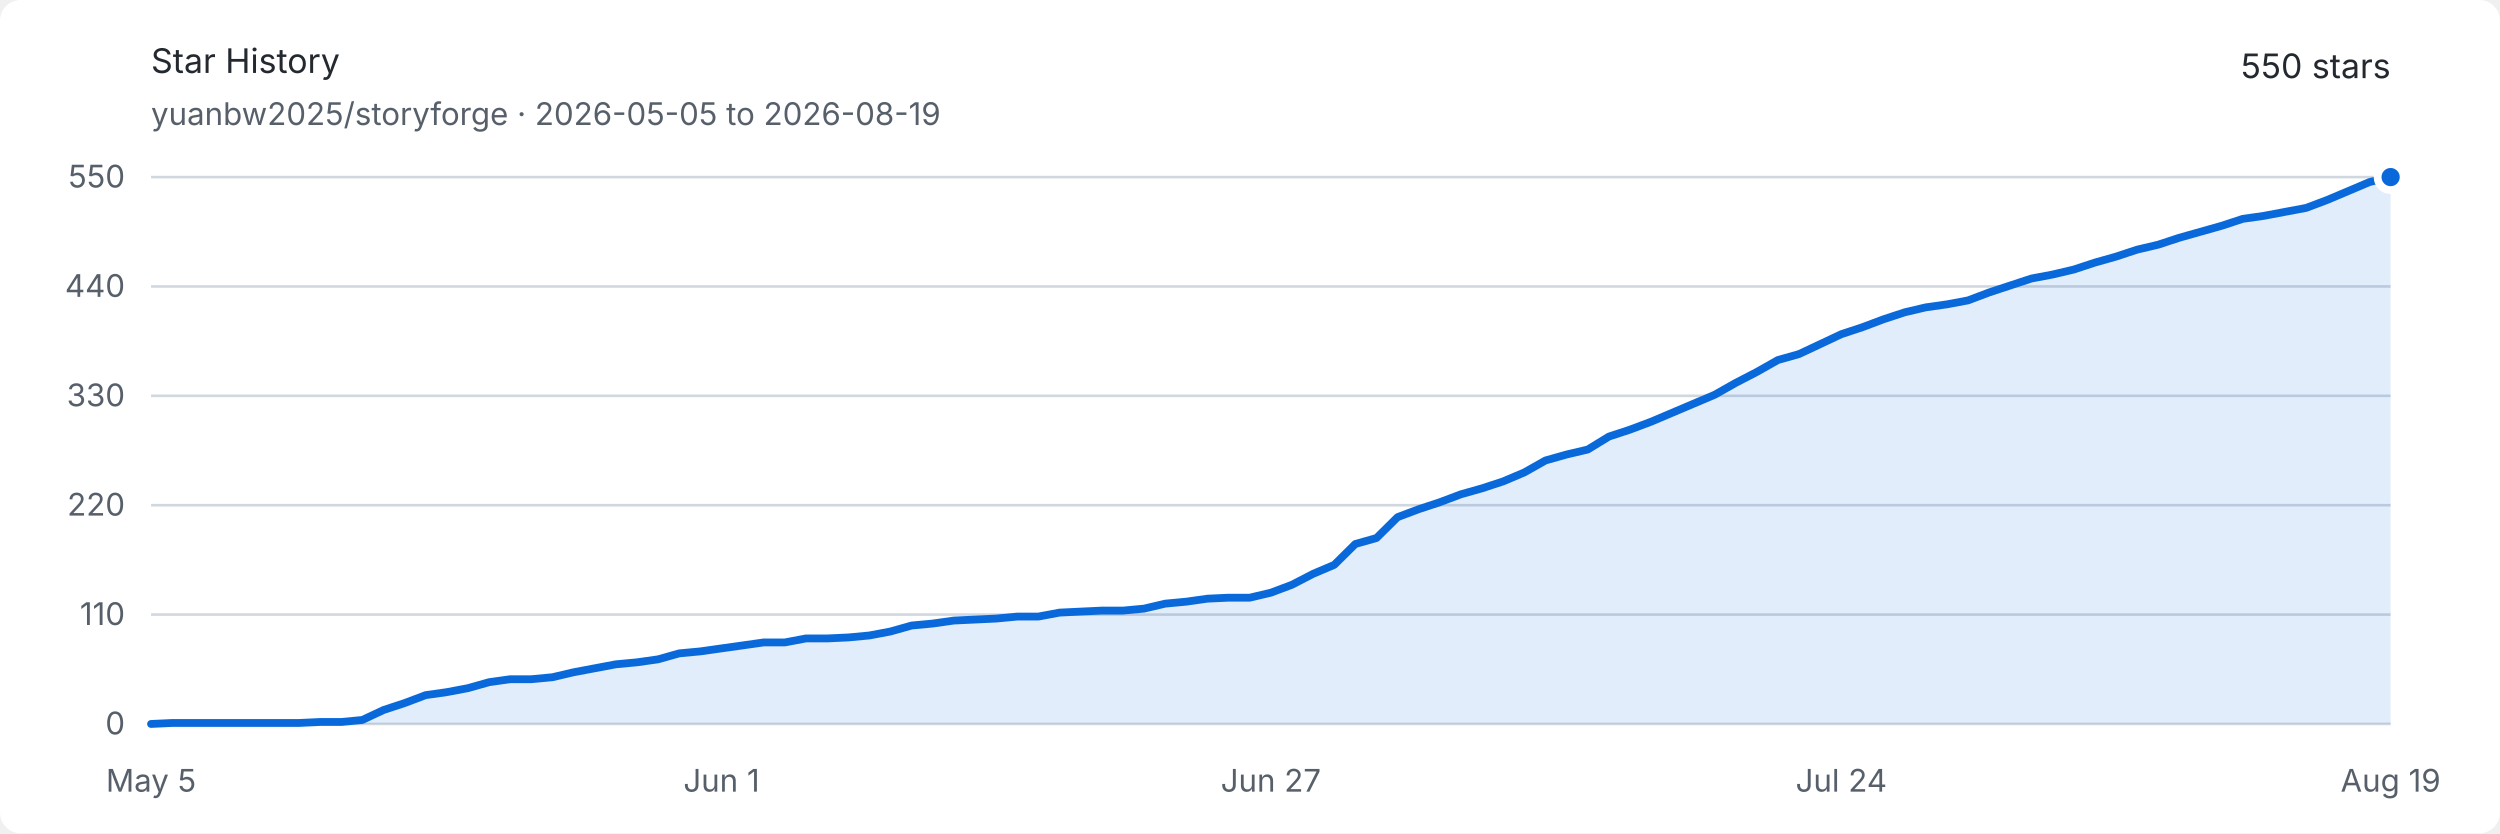
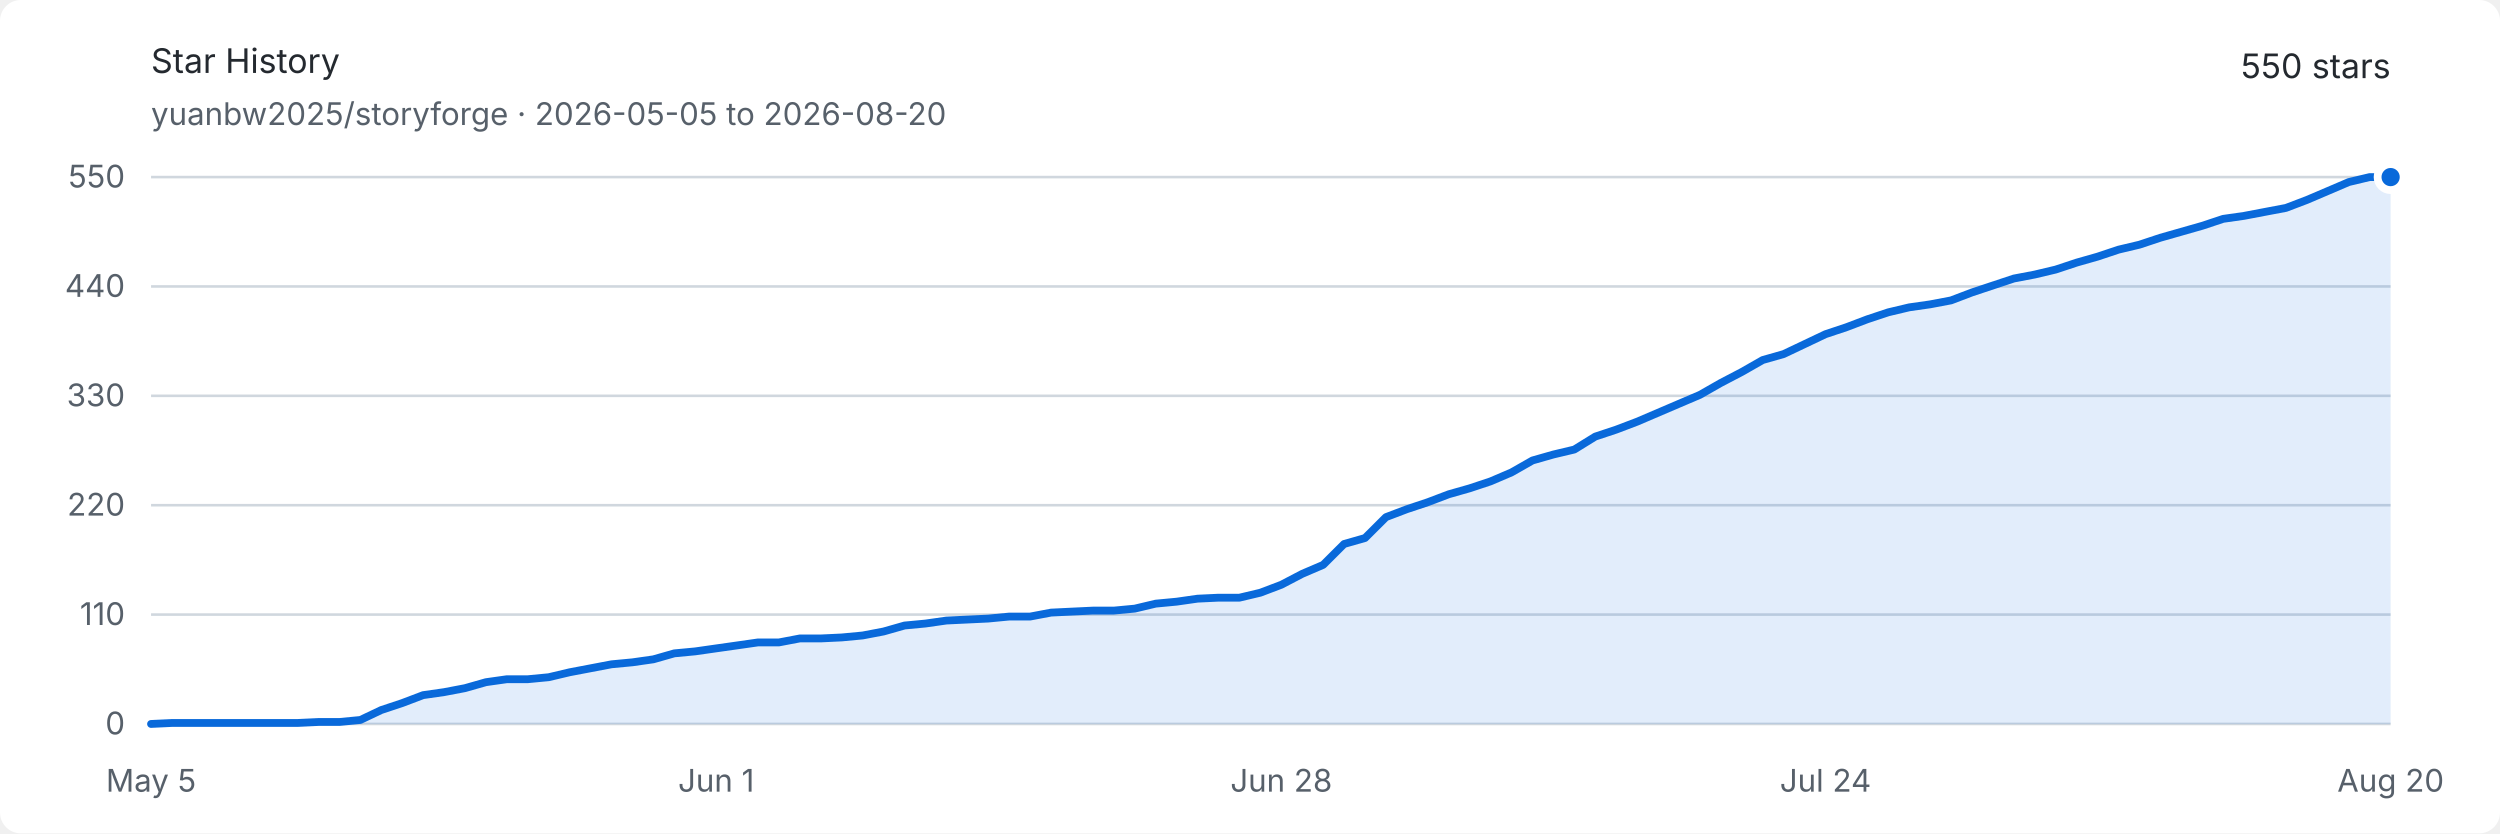
<svg xmlns="http://www.w3.org/2000/svg" width="960" height="320" viewBox="0 0 960 320" role="img" aria-labelledby="title description">
  <style>
    .background { fill: #ffffff; }
    .text { fill: #24292f; font: 13px -apple-system, BlinkMacSystemFont, "Segoe UI", sans-serif; }
    .muted { fill: #57606a; font: 12px -apple-system, BlinkMacSystemFont, "Segoe UI", sans-serif; }
    .grid { stroke: #d0d7de; stroke-width: 1; }
    .area { fill: #0969da; opacity: .12; }
    .line { fill: none; stroke: #0969da; stroke-width: 3; stroke-linejoin: round; stroke-linecap: round; }
    .endpoint { fill: #0969da; stroke: #ffffff; stroke-width: 3; }
    @media (prefers-color-scheme: dark) {
      .background { fill: #0d1117; }
      .text { fill: #e6edf3; }
      .muted { fill: #8d96a0; }
      .grid { stroke: #30363d; }
      .area { fill: #58a6ff; opacity: .16; }
      .line { stroke: #58a6ff; }
      .endpoint { fill: #58a6ff; stroke: #0d1117; }
    }
  </style>
  <rect class="background" width="960" height="320" rx="8" />
  <text class="text" x="58" y="28" font-size="18" font-weight="600">Star History</text>
-   <text class="muted" x="58" y="48">yuanbw2025/storyforge · 2026-05-05 to 2026-08-19</text>
+   <text class="muted" x="58" y="48">yuanbw2025/storyforge · 2026-05-05 to 2026-08-20</text>
  <text class="text" x="918" y="30" text-anchor="end" font-size="22" font-weight="600">550 stars</text>
  <line class="grid" x1="58" y1="278" x2="918" y2="278" />
  <text class="muted" x="48" y="282" text-anchor="end">0</text>
  <line class="grid" x1="58" y1="236" x2="918" y2="236" />
  <text class="muted" x="48" y="240" text-anchor="end">110</text>
  <line class="grid" x1="58" y1="194" x2="918" y2="194" />
  <text class="muted" x="48" y="198" text-anchor="end">220</text>
  <line class="grid" x1="58" y1="152" x2="918" y2="152" />
  <text class="muted" x="48" y="156" text-anchor="end">330</text>
  <line class="grid" x1="58" y1="110" x2="918" y2="110" />
  <text class="muted" x="48" y="114" text-anchor="end">440</text>
  <line class="grid" x1="58" y1="68" x2="918" y2="68" />
  <text class="muted" x="48" y="72" text-anchor="end">550</text>
  <text class="muted" x="58" y="304" text-anchor="middle">May 5</text>
-   <text class="muted" x="277.057" y="304" text-anchor="middle">Jun 1</text>
-   <text class="muted" x="488" y="304" text-anchor="middle">Jun 27</text>
-   <text class="muted" x="707.057" y="304" text-anchor="middle">Jul 24</text>
-   <text class="muted" x="918" y="304" text-anchor="middle">Aug 19</text>
-   <path class="area" d="M 58.00 278.00 L 66.11 277.62 L 74.23 277.62 L 82.34 277.62 L 90.45 277.62 L 98.57 277.62 L 106.68 277.62 L 114.79 277.62 L 122.91 277.24 L 131.02 277.24 L 139.13 276.47 L 147.25 272.65 L 155.36 269.98 L 163.47 266.93 L 171.58 265.78 L 179.70 264.25 L 187.81 261.96 L 195.92 260.82 L 204.04 260.82 L 212.15 260.05 L 220.26 258.15 L 228.38 256.62 L 236.49 255.09 L 244.60 254.33 L 252.72 253.18 L 260.83 250.89 L 268.94 250.13 L 277.06 248.98 L 285.17 247.84 L 293.28 246.69 L 301.40 246.69 L 309.51 245.16 L 317.62 245.16 L 325.74 244.78 L 333.85 244.02 L 341.96 242.49 L 350.08 240.20 L 358.19 239.44 L 366.30 238.29 L 374.42 237.91 L 382.53 237.53 L 390.64 236.76 L 398.75 236.76 L 406.87 235.24 L 414.98 234.85 L 423.09 234.47 L 431.21 234.47 L 439.32 233.71 L 447.43 231.80 L 455.55 231.04 L 463.66 229.89 L 471.77 229.51 L 479.89 229.51 L 488.00 227.60 L 496.11 224.55 L 504.23 220.35 L 512.34 216.91 L 520.45 208.89 L 528.57 206.60 L 536.68 198.58 L 544.79 195.53 L 552.91 192.85 L 561.02 189.80 L 569.13 187.51 L 577.25 184.84 L 585.36 181.40 L 593.47 176.82 L 601.58 174.53 L 609.70 172.62 L 617.81 167.65 L 625.92 164.98 L 634.04 161.93 L 642.15 158.49 L 650.26 155.05 L 658.38 151.62 L 666.49 147.04 L 674.60 142.84 L 682.72 138.25 L 690.83 135.96 L 698.94 132.15 L 707.06 128.33 L 715.17 125.65 L 723.28 122.60 L 731.40 119.93 L 739.51 118.02 L 747.62 116.87 L 755.74 115.35 L 763.85 112.29 L 771.96 109.62 L 780.08 106.95 L 788.19 105.42 L 796.30 103.51 L 804.42 100.84 L 812.53 98.55 L 820.64 95.87 L 828.75 93.96 L 836.87 91.29 L 844.98 89.00 L 853.09 86.71 L 861.21 84.04 L 869.32 82.89 L 877.43 81.36 L 885.55 79.84 L 893.66 76.78 L 901.77 73.35 L 909.89 69.91 L 918.00 68.00 L 918.00 278 L 58 278 Z" />
-   <path class="line" d="M 58.00 278.00 L 66.11 277.62 L 74.23 277.62 L 82.34 277.62 L 90.45 277.62 L 98.57 277.62 L 106.68 277.62 L 114.79 277.62 L 122.91 277.24 L 131.02 277.24 L 139.13 276.47 L 147.25 272.65 L 155.36 269.98 L 163.47 266.93 L 171.58 265.78 L 179.70 264.25 L 187.81 261.96 L 195.92 260.82 L 204.04 260.82 L 212.15 260.05 L 220.26 258.15 L 228.38 256.62 L 236.49 255.09 L 244.60 254.33 L 252.72 253.18 L 260.83 250.89 L 268.94 250.13 L 277.06 248.98 L 285.17 247.84 L 293.28 246.69 L 301.40 246.69 L 309.51 245.16 L 317.62 245.16 L 325.74 244.78 L 333.85 244.02 L 341.96 242.49 L 350.08 240.20 L 358.19 239.44 L 366.30 238.29 L 374.42 237.91 L 382.53 237.53 L 390.64 236.76 L 398.75 236.76 L 406.87 235.24 L 414.98 234.85 L 423.09 234.47 L 431.21 234.47 L 439.32 233.71 L 447.43 231.80 L 455.55 231.04 L 463.66 229.89 L 471.77 229.51 L 479.89 229.51 L 488.00 227.60 L 496.11 224.55 L 504.23 220.35 L 512.34 216.91 L 520.45 208.89 L 528.57 206.60 L 536.68 198.58 L 544.79 195.53 L 552.91 192.85 L 561.02 189.80 L 569.13 187.51 L 577.25 184.84 L 585.36 181.40 L 593.47 176.82 L 601.58 174.53 L 609.70 172.62 L 617.81 167.65 L 625.92 164.98 L 634.04 161.93 L 642.15 158.49 L 650.26 155.05 L 658.38 151.62 L 666.49 147.04 L 674.60 142.84 L 682.72 138.25 L 690.83 135.96 L 698.94 132.15 L 707.06 128.33 L 715.17 125.65 L 723.28 122.60 L 731.40 119.93 L 739.51 118.02 L 747.62 116.87 L 755.74 115.35 L 763.85 112.29 L 771.96 109.62 L 780.08 106.95 L 788.19 105.42 L 796.30 103.51 L 804.42 100.84 L 812.53 98.55 L 820.64 95.87 L 828.75 93.96 L 836.87 91.29 L 844.98 89.00 L 853.09 86.71 L 861.21 84.04 L 869.32 82.89 L 877.43 81.36 L 885.55 79.84 L 893.66 76.78 L 901.77 73.35 L 909.89 69.91 L 918.00 68.00" />
+   <text class="muted" x="275.009" y="304" text-anchor="middle">Jun 1</text>
+   <text class="muted" x="492.019" y="304" text-anchor="middle">Jun 28</text>
+   <text class="muted" x="700.991" y="304" text-anchor="middle">Jul 24</text>
+   <text class="muted" x="918" y="304" text-anchor="middle">Aug 20</text>
+   <path class="area" d="M 58.00 278.00 L 66.04 277.62 L 74.07 277.62 L 82.11 277.62 L 90.15 277.62 L 98.19 277.62 L 106.22 277.62 L 114.26 277.62 L 122.30 277.24 L 130.34 277.24 L 138.37 276.47 L 146.41 272.65 L 154.45 269.98 L 162.49 266.93 L 170.52 265.78 L 178.56 264.25 L 186.60 261.96 L 194.64 260.82 L 202.67 260.82 L 210.71 260.05 L 218.75 258.15 L 226.79 256.62 L 234.82 255.09 L 242.86 254.33 L 250.90 253.18 L 258.93 250.89 L 266.97 250.13 L 275.01 248.98 L 283.05 247.84 L 291.08 246.69 L 299.12 246.69 L 307.16 245.16 L 315.20 245.16 L 323.23 244.78 L 331.27 244.02 L 339.31 242.49 L 347.35 240.20 L 355.38 239.44 L 363.42 238.29 L 371.46 237.91 L 379.50 237.53 L 387.53 236.76 L 395.57 236.76 L 403.61 235.24 L 411.64 234.85 L 419.68 234.47 L 427.72 234.47 L 435.76 233.71 L 443.79 231.80 L 451.83 231.04 L 459.87 229.89 L 467.91 229.51 L 475.94 229.51 L 483.98 227.60 L 492.02 224.55 L 500.06 220.35 L 508.09 216.91 L 516.13 208.89 L 524.17 206.60 L 532.21 198.58 L 540.24 195.53 L 548.28 192.85 L 556.32 189.80 L 564.36 187.51 L 572.39 184.84 L 580.43 181.40 L 588.47 176.82 L 596.50 174.53 L 604.54 172.62 L 612.58 167.65 L 620.62 164.98 L 628.65 161.93 L 636.69 158.49 L 644.73 155.05 L 652.77 151.62 L 660.80 147.04 L 668.84 142.84 L 676.88 138.25 L 684.92 135.96 L 692.95 132.15 L 700.99 128.33 L 709.03 125.65 L 717.07 122.60 L 725.10 119.93 L 733.14 118.02 L 741.18 116.87 L 749.21 115.35 L 757.25 112.29 L 765.29 109.62 L 773.33 106.95 L 781.36 105.42 L 789.40 103.51 L 797.44 100.84 L 805.48 98.55 L 813.51 95.87 L 821.55 93.96 L 829.59 91.29 L 837.63 89.00 L 845.66 86.71 L 853.70 84.04 L 861.74 82.89 L 869.78 81.36 L 877.81 79.84 L 885.85 76.78 L 893.89 73.35 L 901.93 69.91 L 909.96 68.00 L 918.00 68.00 L 918.00 278 L 58 278 Z" />
+   <path class="line" d="M 58.00 278.00 L 66.04 277.62 L 74.07 277.62 L 82.11 277.62 L 90.15 277.62 L 98.19 277.62 L 106.22 277.62 L 114.26 277.62 L 122.30 277.24 L 130.34 277.24 L 138.37 276.47 L 146.41 272.65 L 154.45 269.98 L 162.49 266.93 L 170.52 265.78 L 178.56 264.25 L 186.60 261.96 L 194.64 260.82 L 202.67 260.82 L 210.71 260.05 L 218.75 258.15 L 226.79 256.62 L 234.82 255.09 L 242.86 254.33 L 250.90 253.18 L 258.93 250.89 L 266.97 250.13 L 275.01 248.98 L 283.05 247.84 L 291.08 246.69 L 299.12 246.69 L 307.16 245.16 L 315.20 245.16 L 323.23 244.78 L 331.27 244.02 L 339.31 242.49 L 347.35 240.20 L 355.38 239.44 L 363.42 238.29 L 371.46 237.91 L 379.50 237.53 L 387.53 236.76 L 395.57 236.76 L 403.61 235.24 L 411.64 234.85 L 419.68 234.47 L 427.72 234.47 L 435.76 233.71 L 443.79 231.80 L 451.83 231.04 L 459.87 229.89 L 467.91 229.51 L 475.94 229.51 L 483.98 227.60 L 492.02 224.55 L 500.06 220.35 L 508.09 216.91 L 516.13 208.89 L 524.17 206.60 L 532.21 198.58 L 540.24 195.53 L 548.28 192.85 L 556.32 189.80 L 564.36 187.51 L 572.39 184.84 L 580.43 181.40 L 588.47 176.82 L 596.50 174.53 L 604.54 172.62 L 612.58 167.65 L 620.62 164.98 L 628.65 161.93 L 636.69 158.49 L 644.73 155.05 L 652.77 151.62 L 660.80 147.04 L 668.84 142.84 L 676.88 138.25 L 684.92 135.96 L 692.95 132.15 L 700.99 128.33 L 709.03 125.65 L 717.07 122.60 L 725.10 119.93 L 733.14 118.02 L 741.18 116.87 L 749.21 115.35 L 757.25 112.29 L 765.29 109.62 L 773.33 106.95 L 781.36 105.42 L 789.40 103.51 L 797.44 100.84 L 805.48 98.55 L 813.51 95.87 L 821.55 93.96 L 829.59 91.29 L 837.63 89.00 L 845.66 86.71 L 853.70 84.04 L 861.74 82.89 L 869.78 81.36 L 877.81 79.84 L 885.85 76.78 L 893.89 73.35 L 901.93 69.91 L 909.96 68.00 L 918.00 68.00" />
  <circle class="endpoint" cx="918" cy="68" r="5" />
</svg>
